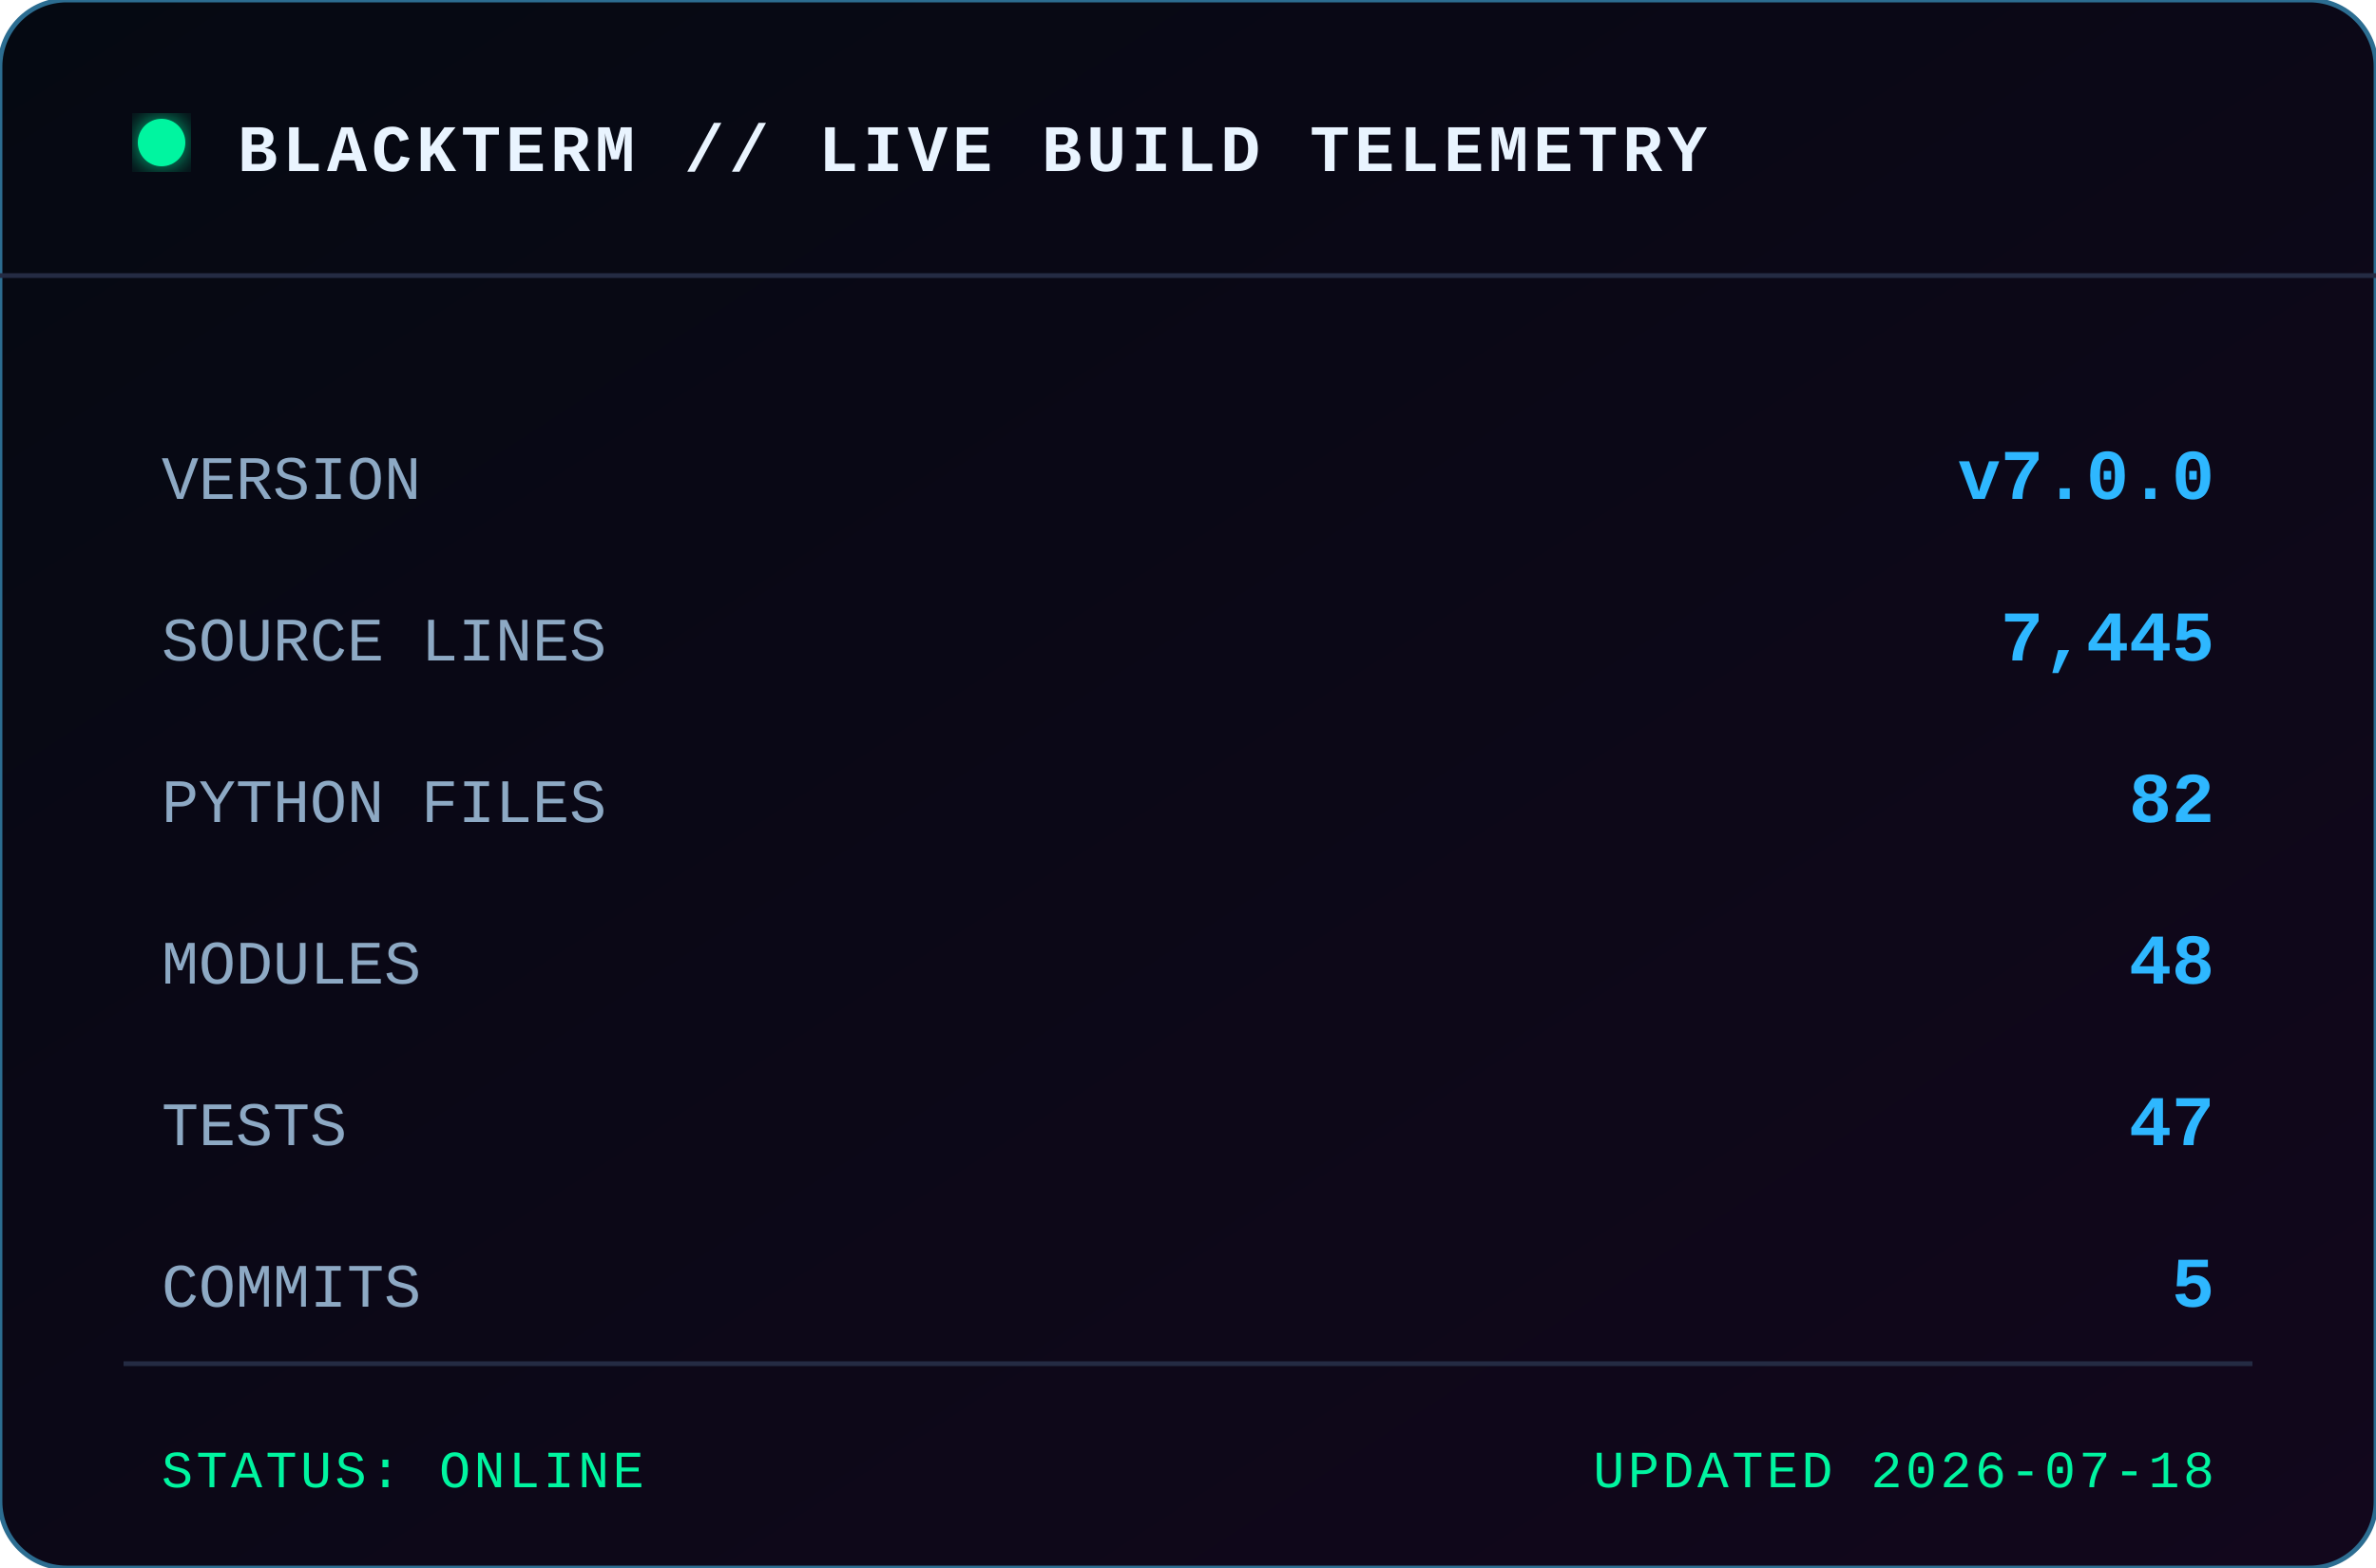
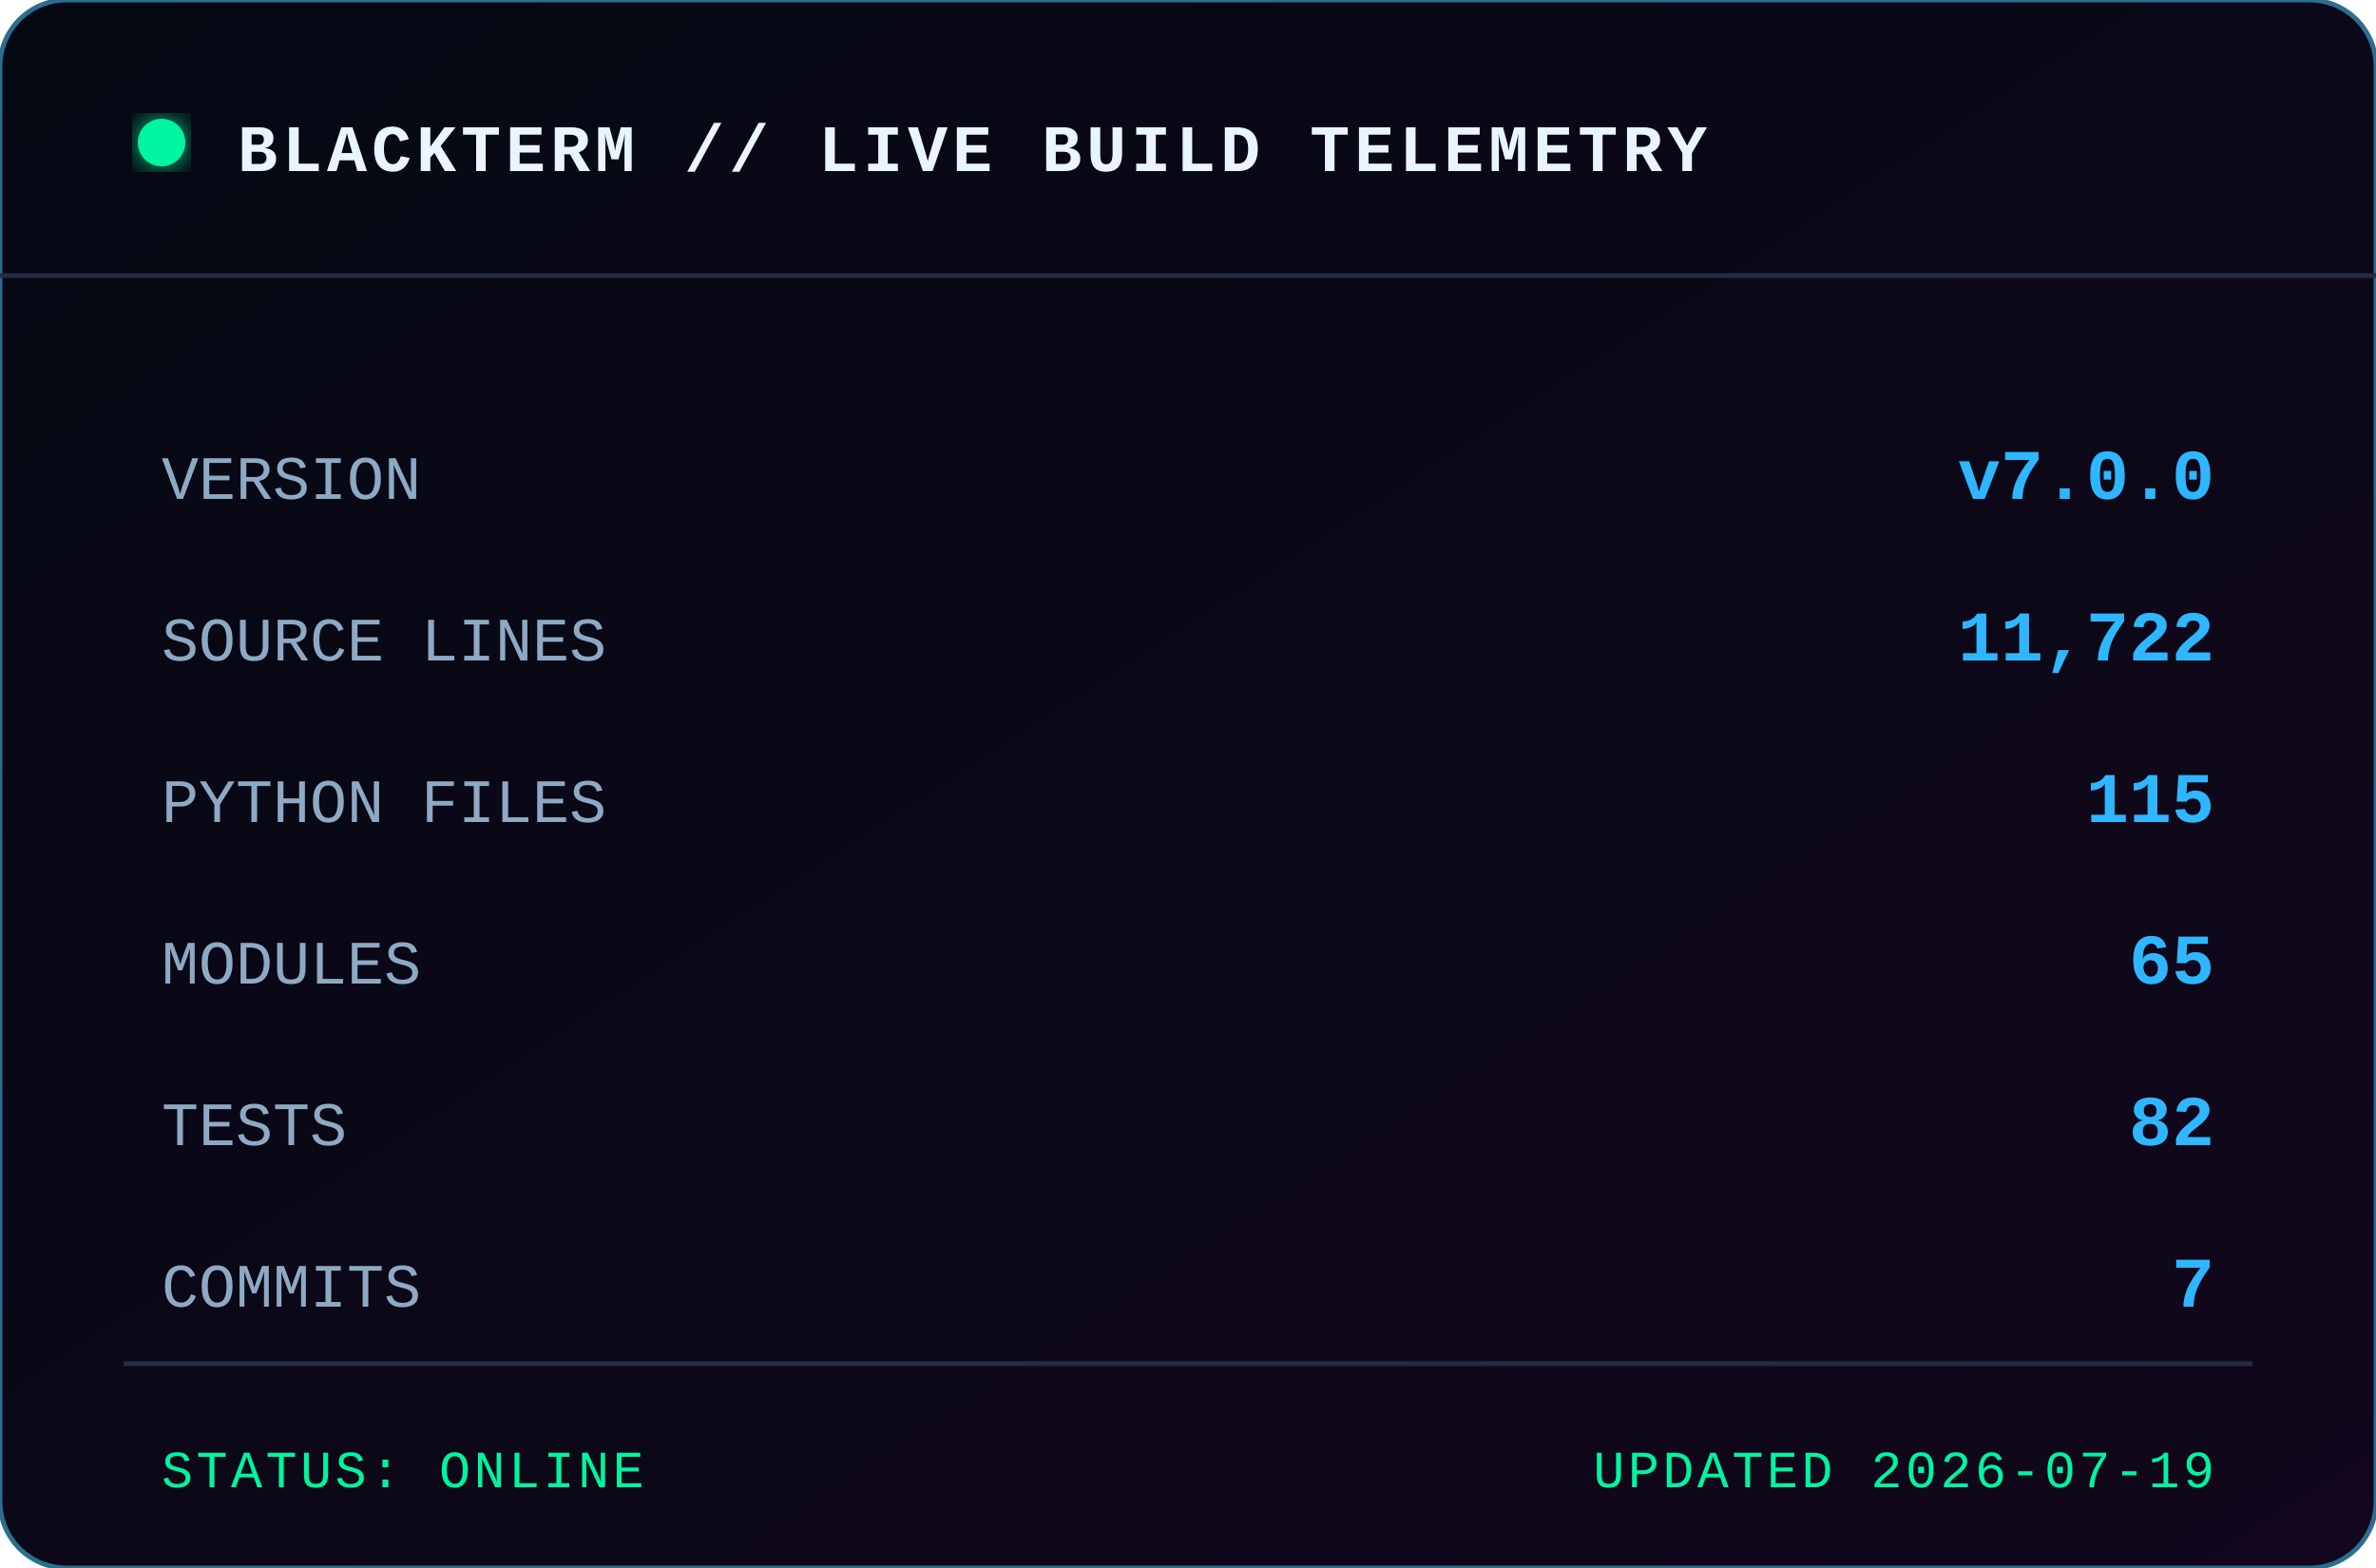
<svg xmlns="http://www.w3.org/2000/svg" width="500" height="330" viewBox="0 0 500 330" role="img" aria-label="BLACKTERM project statistics">
  <defs>
    <linearGradient id="bg" x1="0" x2="1" y1="0" y2="1">
      <stop offset="0" stop-color="#050912" />
      <stop offset="1" stop-color="#12071c" />
    </linearGradient>
    <filter id="glow">
      <feGaussianBlur stdDeviation="3" result="b" />
      <feMerge>
        <feMergeNode in="b" />
        <feMergeNode in="SourceGraphic" />
      </feMerge>
    </filter>
  </defs>
  <rect width="500" height="330" rx="14" fill="url(#bg)" stroke="#2c6d91" />
  <path d="M0 58 H500" stroke="#242b43" />
  <circle cx="34" cy="30" r="5" fill="#00f5a0" filter="url(#glow)" />
  <text x="50" y="36" class="title">BLACKTERM // LIVE BUILD TELEMETRY</text>
  <text x="34" y="105" class="label">VERSION</text>
  <text x="466" y="105" text-anchor="end" class="value">v7.0.0</text>
  <text x="34" y="139" class="label">SOURCE LINES</text>
-   <text x="466" y="139" text-anchor="end" class="value">7,445</text>
+   <text x="466" y="139" text-anchor="end" class="value">11,722</text>
  <text x="34" y="173" class="label">PYTHON FILES</text>
-   <text x="466" y="173" text-anchor="end" class="value">82</text>
+   <text x="466" y="173" text-anchor="end" class="value">115</text>
  <text x="34" y="207" class="label">MODULES</text>
-   <text x="466" y="207" text-anchor="end" class="value">48</text>
+   <text x="466" y="207" text-anchor="end" class="value">65</text>
  <text x="34" y="241" class="label">TESTS</text>
-   <text x="466" y="241" text-anchor="end" class="value">47</text>
+   <text x="466" y="241" text-anchor="end" class="value">82</text>
  <text x="34" y="275" class="label">COMMITS</text>
-   <text x="466" y="275" text-anchor="end" class="value">5</text>
+   <text x="466" y="275" text-anchor="end" class="value">7</text>
  <path d="M26 287 H474" stroke="#242b43" />
  <text x="34" y="313" class="footer">STATUS: ONLINE</text>
-   <text x="466" y="313" text-anchor="end" class="footer">UPDATED 2026-07-18</text>
+   <text x="466" y="313" text-anchor="end" class="footer">UPDATED 2026-07-19</text>
  <style>
    text { font-family: Consolas, 'Courier New', monospace; }
    .title { fill:#e9f4ff; font-size:14px; font-weight:700; letter-spacing:1px; }
    .label { fill:#8da9c4; font-size:13px; }
    .value { fill:#2eb7ff; font-size:15px; font-weight:700; }
    .footer { fill:#00f5a0; font-size:11px; letter-spacing:.7px; }
  </style>
</svg>
